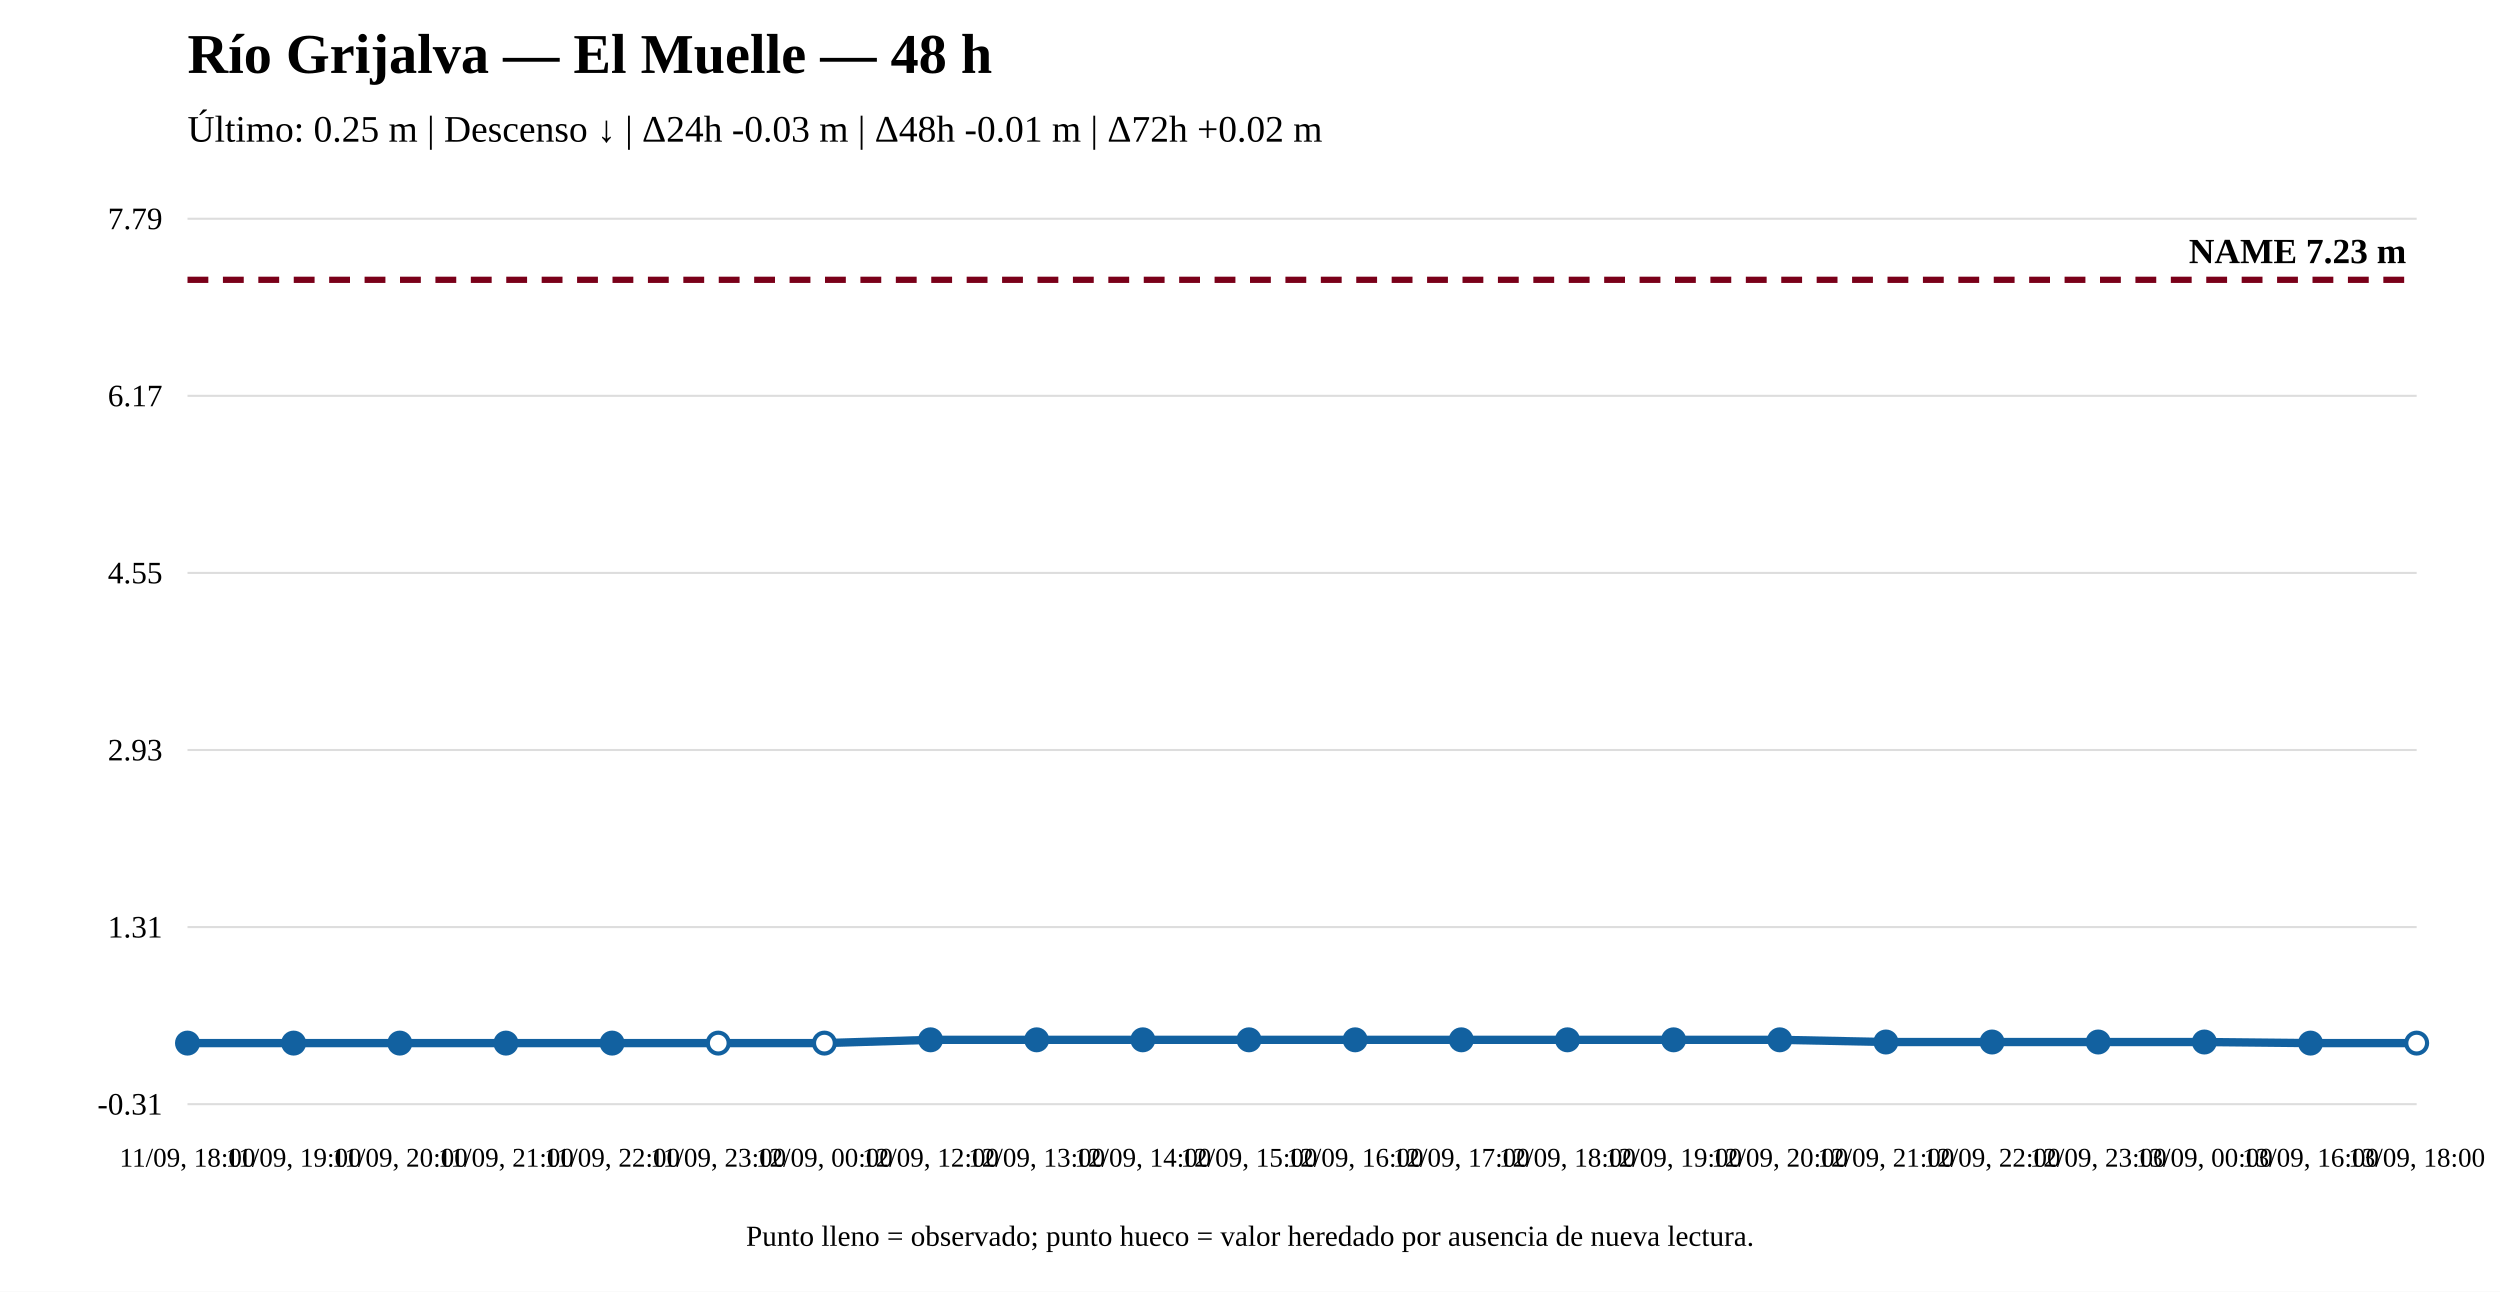
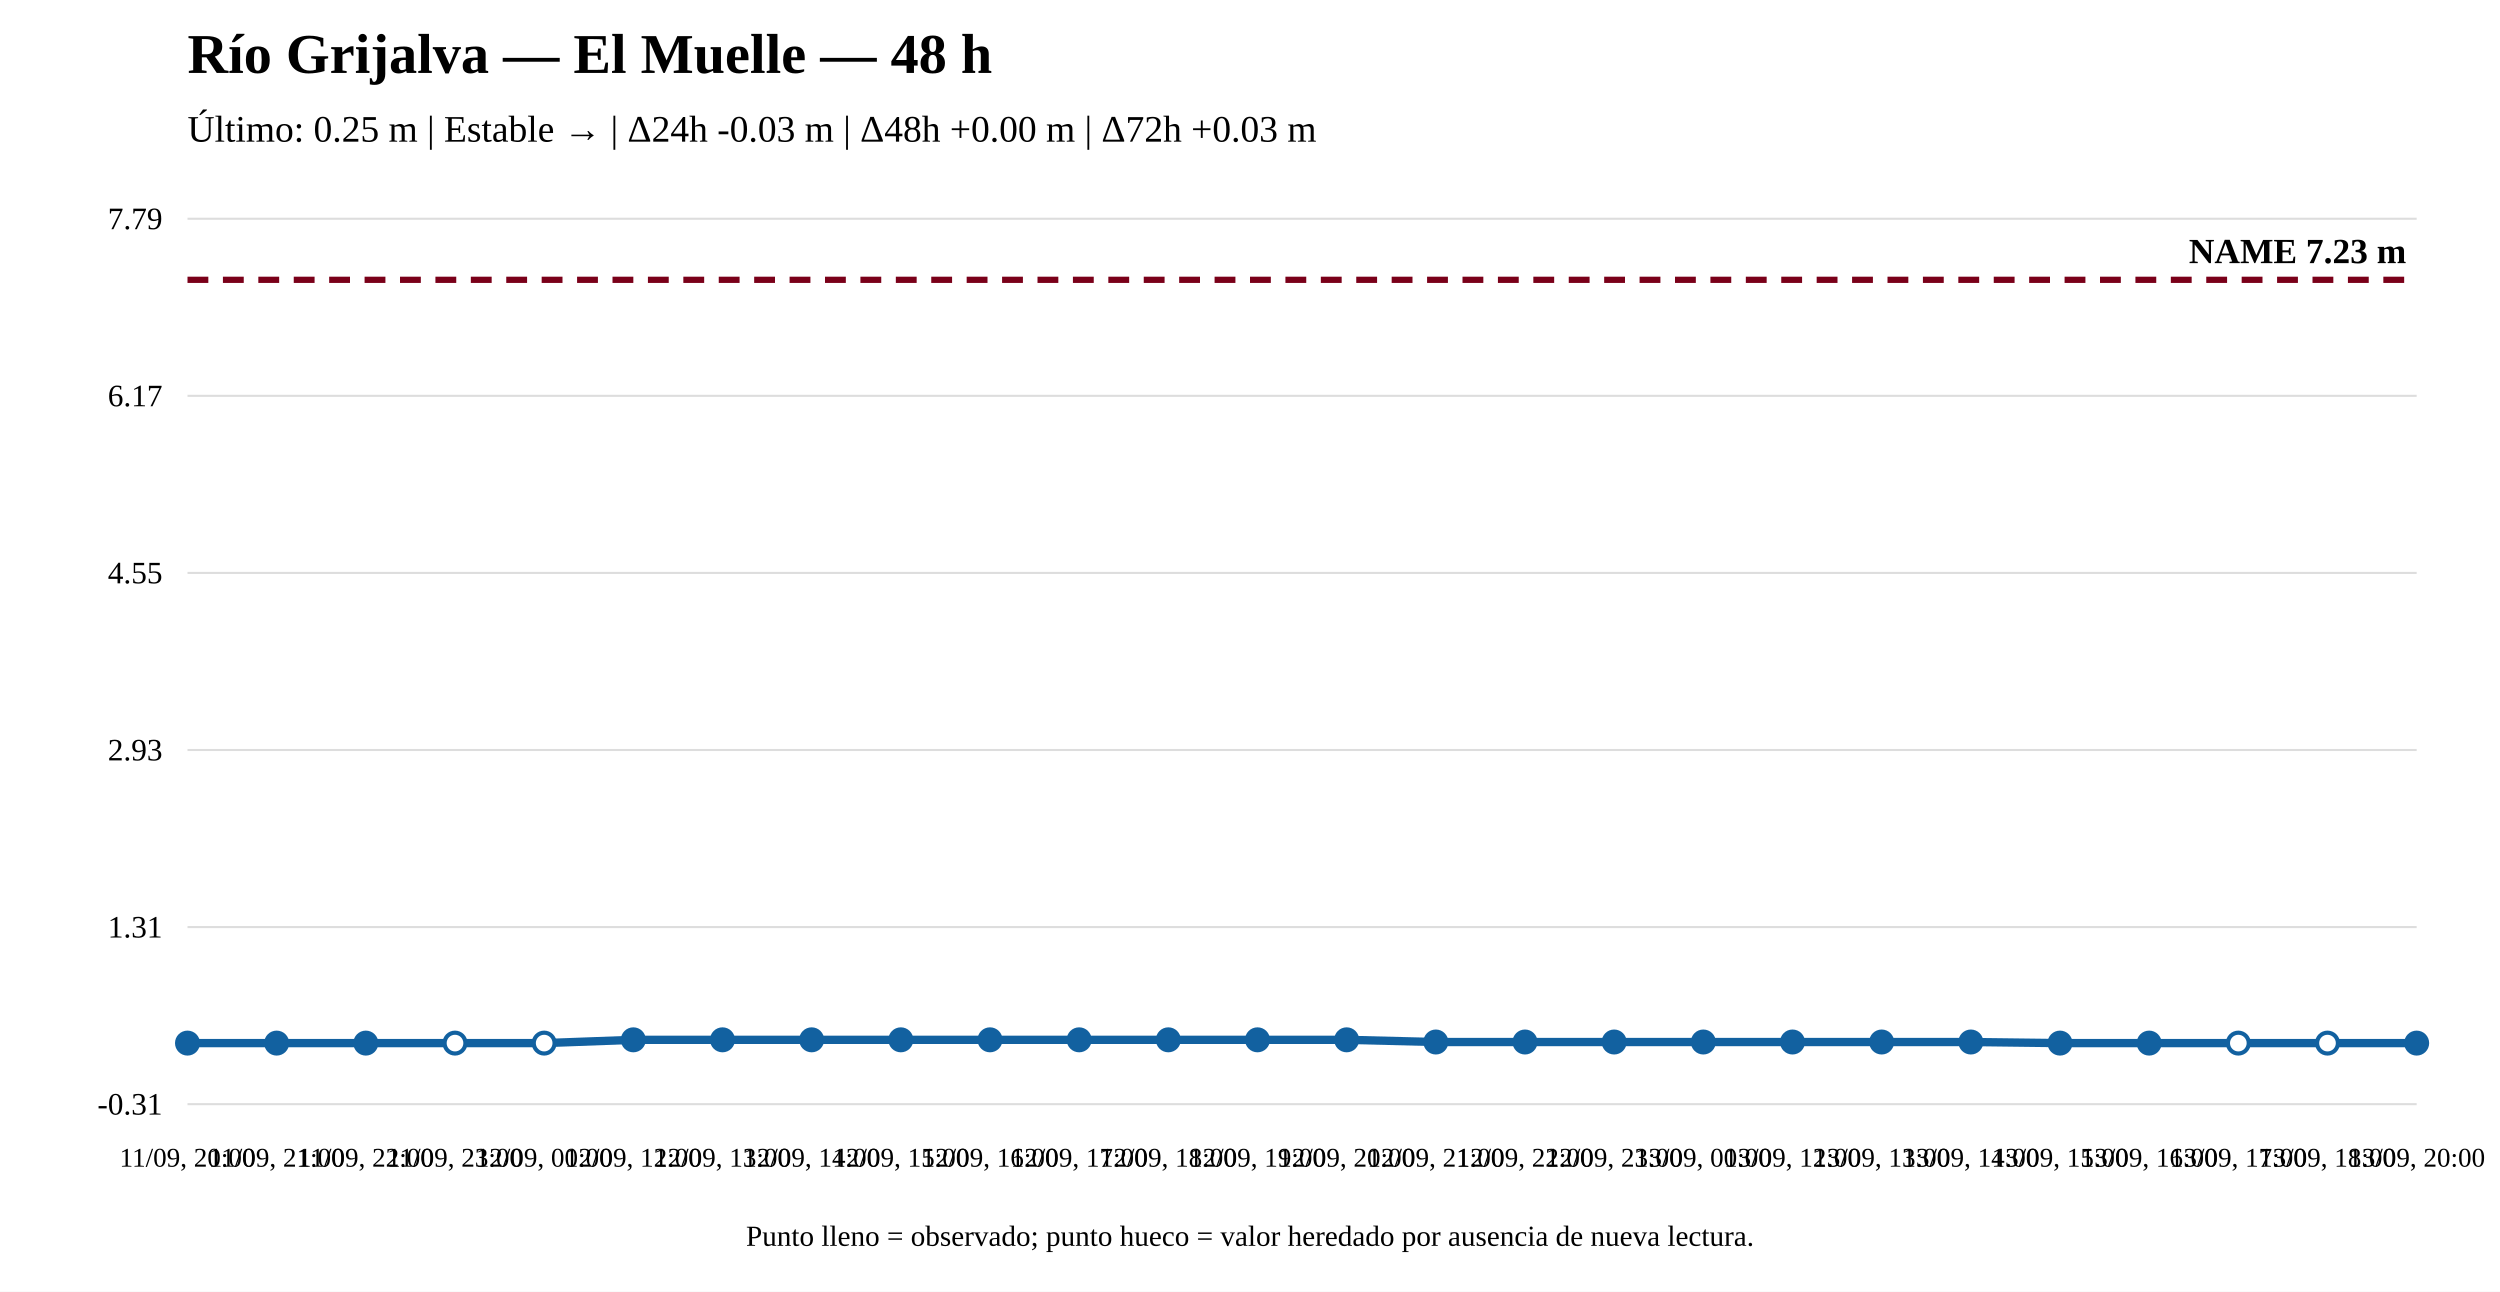
<svg xmlns="http://www.w3.org/2000/svg" width="1200" height="620" viewBox="0 0 1200 620">
  <rect width="100%" height="100%" fill="white" />
  <text x="90" y="35" font-size="27" font-weight="bold">Río Grijalva — El Muelle — 48 h</text>
-   <text x="90" y="68" font-size="18">Último: 0.25 m | Descenso ↓ | Δ24h -0.03 m | Δ48h -0.01 m | Δ72h +0.02 m</text>
+   <text x="90" y="68" font-size="18">Último: 0.25 m | Estable → | Δ24h -0.03 m | Δ48h +0.00 m | Δ72h +0.03 m</text>
  <line x1="90" y1="530" x2="1160" y2="530" stroke="#ddd" />
  <line x1="90" y1="445" x2="1160" y2="445" stroke="#ddd" />
  <line x1="90" y1="360" x2="1160" y2="360" stroke="#ddd" />
  <line x1="90" y1="275" x2="1160" y2="275" stroke="#ddd" />
  <line x1="90" y1="190" x2="1160" y2="190" stroke="#ddd" />
  <line x1="90" y1="105" x2="1160" y2="105" stroke="#ddd" />
  <text x="78" y="535" text-anchor="end" font-size="15">-0.31</text>
  <text x="78" y="450" text-anchor="end" font-size="15">1.31</text>
  <text x="78" y="365" text-anchor="end" font-size="15">2.93</text>
  <text x="78" y="280" text-anchor="end" font-size="15">4.55</text>
  <text x="78" y="195" text-anchor="end" font-size="15">6.17</text>
  <text x="78" y="110" text-anchor="end" font-size="15">7.79</text>
  <line x1="90" y1="134.31" x2="1160" y2="134.31" stroke="#7a0019" stroke-width="3" stroke-dasharray="10 7" />
  <text x="1155" y="126.31" text-anchor="end" font-size="17" font-weight="bold">NAME 7.23 m</text>
-   <polyline fill="none" stroke="#1261a0" stroke-width="4" points="90,500.69 140.952,500.69 191.905,500.69 242.857,500.69 293.81,500.69 344.762,500.69 395.714,500.69 446.667,499.115 497.619,499.115 548.571,499.115 599.524,499.115 650.476,499.115 701.429,499.115 752.381,499.115 803.333,499.115 854.286,499.115 905.238,500.165 956.19,500.165 1007.143,500.165 1058.095,500.165 1109.048,500.69 1160,500.69" />
+   <polyline fill="none" stroke="#1261a0" stroke-width="4" points="90,500.69 132.8,500.69 175.6,500.69 218.4,500.69 261.2,500.69 304,499.115 346.8,499.115 389.6,499.115 432.4,499.115 475.2,499.115 518,499.115 560.8,499.115 603.6,499.115 646.4,499.115 689.2,500.165 732,500.165 774.8,500.165 817.6,500.165 860.4,500.165 903.2,500.165 946,500.165 988.8,500.69 1031.6,500.69 1074.4,500.69 1117.2,500.69 1160,500.69" />
  <circle cx="90" cy="500.69" r="5" fill="#1261a0" stroke="#1261a0" stroke-width="2" />
-   <circle cx="140.952" cy="500.69" r="5" fill="#1261a0" stroke="#1261a0" stroke-width="2" />
-   <circle cx="191.905" cy="500.69" r="5" fill="#1261a0" stroke="#1261a0" stroke-width="2" />
-   <circle cx="242.857" cy="500.69" r="5" fill="#1261a0" stroke="#1261a0" stroke-width="2" />
-   <circle cx="293.81" cy="500.69" r="5" fill="#1261a0" stroke="#1261a0" stroke-width="2" />
-   <circle cx="344.762" cy="500.69" r="5" fill="white" stroke="#1261a0" stroke-width="2" />
-   <circle cx="395.714" cy="500.69" r="5" fill="white" stroke="#1261a0" stroke-width="2" />
-   <circle cx="446.667" cy="499.115" r="5" fill="#1261a0" stroke="#1261a0" stroke-width="2" />
-   <circle cx="497.619" cy="499.115" r="5" fill="#1261a0" stroke="#1261a0" stroke-width="2" />
-   <circle cx="548.571" cy="499.115" r="5" fill="#1261a0" stroke="#1261a0" stroke-width="2" />
-   <circle cx="599.524" cy="499.115" r="5" fill="#1261a0" stroke="#1261a0" stroke-width="2" />
-   <circle cx="650.476" cy="499.115" r="5" fill="#1261a0" stroke="#1261a0" stroke-width="2" />
-   <circle cx="701.429" cy="499.115" r="5" fill="#1261a0" stroke="#1261a0" stroke-width="2" />
-   <circle cx="752.381" cy="499.115" r="5" fill="#1261a0" stroke="#1261a0" stroke-width="2" />
-   <circle cx="803.333" cy="499.115" r="5" fill="#1261a0" stroke="#1261a0" stroke-width="2" />
-   <circle cx="854.286" cy="499.115" r="5" fill="#1261a0" stroke="#1261a0" stroke-width="2" />
-   <circle cx="905.238" cy="500.165" r="5" fill="#1261a0" stroke="#1261a0" stroke-width="2" />
-   <circle cx="956.19" cy="500.165" r="5" fill="#1261a0" stroke="#1261a0" stroke-width="2" />
-   <circle cx="1007.143" cy="500.165" r="5" fill="#1261a0" stroke="#1261a0" stroke-width="2" />
-   <circle cx="1058.095" cy="500.165" r="5" fill="#1261a0" stroke="#1261a0" stroke-width="2" />
-   <circle cx="1109.048" cy="500.69" r="5" fill="#1261a0" stroke="#1261a0" stroke-width="2" />
-   <circle cx="1160" cy="500.69" r="5" fill="white" stroke="#1261a0" stroke-width="2" />
-   <text x="90" y="560" text-anchor="middle" font-size="13">11/09, 18:00</text>
-   <text x="140.952" y="560" text-anchor="middle" font-size="13">11/09, 19:00</text>
-   <text x="191.905" y="560" text-anchor="middle" font-size="13">11/09, 20:00</text>
-   <text x="242.857" y="560" text-anchor="middle" font-size="13">11/09, 21:00</text>
-   <text x="293.81" y="560" text-anchor="middle" font-size="13">11/09, 22:00</text>
-   <text x="344.762" y="560" text-anchor="middle" font-size="13">11/09, 23:00</text>
-   <text x="395.714" y="560" text-anchor="middle" font-size="13">12/09, 00:00</text>
-   <text x="446.667" y="560" text-anchor="middle" font-size="13">12/09, 12:00</text>
-   <text x="497.619" y="560" text-anchor="middle" font-size="13">12/09, 13:00</text>
-   <text x="548.571" y="560" text-anchor="middle" font-size="13">12/09, 14:00</text>
-   <text x="599.524" y="560" text-anchor="middle" font-size="13">12/09, 15:00</text>
-   <text x="650.476" y="560" text-anchor="middle" font-size="13">12/09, 16:00</text>
-   <text x="701.429" y="560" text-anchor="middle" font-size="13">12/09, 17:00</text>
-   <text x="752.381" y="560" text-anchor="middle" font-size="13">12/09, 18:00</text>
-   <text x="803.333" y="560" text-anchor="middle" font-size="13">12/09, 19:00</text>
-   <text x="854.286" y="560" text-anchor="middle" font-size="13">12/09, 20:00</text>
-   <text x="905.238" y="560" text-anchor="middle" font-size="13">12/09, 21:00</text>
-   <text x="956.19" y="560" text-anchor="middle" font-size="13">12/09, 22:00</text>
-   <text x="1007.143" y="560" text-anchor="middle" font-size="13">12/09, 23:00</text>
-   <text x="1058.095" y="560" text-anchor="middle" font-size="13">13/09, 00:00</text>
-   <text x="1109.048" y="560" text-anchor="middle" font-size="13">13/09, 16:00</text>
-   <text x="1160" y="560" text-anchor="middle" font-size="13">13/09, 18:00</text>
+   <circle cx="132.8" cy="500.69" r="5" fill="#1261a0" stroke="#1261a0" stroke-width="2" />
+   <circle cx="175.6" cy="500.69" r="5" fill="#1261a0" stroke="#1261a0" stroke-width="2" />
+   <circle cx="218.4" cy="500.69" r="5" fill="white" stroke="#1261a0" stroke-width="2" />
+   <circle cx="261.2" cy="500.69" r="5" fill="white" stroke="#1261a0" stroke-width="2" />
+   <circle cx="304" cy="499.115" r="5" fill="#1261a0" stroke="#1261a0" stroke-width="2" />
+   <circle cx="346.8" cy="499.115" r="5" fill="#1261a0" stroke="#1261a0" stroke-width="2" />
+   <circle cx="389.6" cy="499.115" r="5" fill="#1261a0" stroke="#1261a0" stroke-width="2" />
+   <circle cx="432.4" cy="499.115" r="5" fill="#1261a0" stroke="#1261a0" stroke-width="2" />
+   <circle cx="475.2" cy="499.115" r="5" fill="#1261a0" stroke="#1261a0" stroke-width="2" />
+   <circle cx="518" cy="499.115" r="5" fill="#1261a0" stroke="#1261a0" stroke-width="2" />
+   <circle cx="560.8" cy="499.115" r="5" fill="#1261a0" stroke="#1261a0" stroke-width="2" />
+   <circle cx="603.6" cy="499.115" r="5" fill="#1261a0" stroke="#1261a0" stroke-width="2" />
+   <circle cx="646.4" cy="499.115" r="5" fill="#1261a0" stroke="#1261a0" stroke-width="2" />
+   <circle cx="689.2" cy="500.165" r="5" fill="#1261a0" stroke="#1261a0" stroke-width="2" />
+   <circle cx="732" cy="500.165" r="5" fill="#1261a0" stroke="#1261a0" stroke-width="2" />
+   <circle cx="774.8" cy="500.165" r="5" fill="#1261a0" stroke="#1261a0" stroke-width="2" />
+   <circle cx="817.6" cy="500.165" r="5" fill="#1261a0" stroke="#1261a0" stroke-width="2" />
+   <circle cx="860.4" cy="500.165" r="5" fill="#1261a0" stroke="#1261a0" stroke-width="2" />
+   <circle cx="903.2" cy="500.165" r="5" fill="#1261a0" stroke="#1261a0" stroke-width="2" />
+   <circle cx="946" cy="500.165" r="5" fill="#1261a0" stroke="#1261a0" stroke-width="2" />
+   <circle cx="988.8" cy="500.69" r="5" fill="#1261a0" stroke="#1261a0" stroke-width="2" />
+   <circle cx="1031.6" cy="500.69" r="5" fill="#1261a0" stroke="#1261a0" stroke-width="2" />
+   <circle cx="1074.4" cy="500.69" r="5" fill="white" stroke="#1261a0" stroke-width="2" />
+   <circle cx="1117.2" cy="500.69" r="5" fill="white" stroke="#1261a0" stroke-width="2" />
+   <circle cx="1160" cy="500.69" r="5" fill="#1261a0" stroke="#1261a0" stroke-width="2" />
+   <text x="90" y="560" text-anchor="middle" font-size="13">11/09, 20:00</text>
+   <text x="132.8" y="560" text-anchor="middle" font-size="13">11/09, 21:00</text>
+   <text x="175.6" y="560" text-anchor="middle" font-size="13">11/09, 22:00</text>
+   <text x="218.4" y="560" text-anchor="middle" font-size="13">11/09, 23:00</text>
+   <text x="261.2" y="560" text-anchor="middle" font-size="13">12/09, 00:00</text>
+   <text x="304" y="560" text-anchor="middle" font-size="13">12/09, 12:00</text>
+   <text x="346.8" y="560" text-anchor="middle" font-size="13">12/09, 13:00</text>
+   <text x="389.6" y="560" text-anchor="middle" font-size="13">12/09, 14:00</text>
+   <text x="432.4" y="560" text-anchor="middle" font-size="13">12/09, 15:00</text>
+   <text x="475.2" y="560" text-anchor="middle" font-size="13">12/09, 16:00</text>
+   <text x="518" y="560" text-anchor="middle" font-size="13">12/09, 17:00</text>
+   <text x="560.8" y="560" text-anchor="middle" font-size="13">12/09, 18:00</text>
+   <text x="603.6" y="560" text-anchor="middle" font-size="13">12/09, 19:00</text>
+   <text x="646.4" y="560" text-anchor="middle" font-size="13">12/09, 20:00</text>
+   <text x="689.2" y="560" text-anchor="middle" font-size="13">12/09, 21:00</text>
+   <text x="732" y="560" text-anchor="middle" font-size="13">12/09, 22:00</text>
+   <text x="774.8" y="560" text-anchor="middle" font-size="13">12/09, 23:00</text>
+   <text x="817.6" y="560" text-anchor="middle" font-size="13">13/09, 00:00</text>
+   <text x="860.4" y="560" text-anchor="middle" font-size="13">13/09, 12:00</text>
+   <text x="903.2" y="560" text-anchor="middle" font-size="13">13/09, 13:00</text>
+   <text x="946" y="560" text-anchor="middle" font-size="13">13/09, 14:00</text>
+   <text x="988.8" y="560" text-anchor="middle" font-size="13">13/09, 15:00</text>
+   <text x="1031.6" y="560" text-anchor="middle" font-size="13">13/09, 16:00</text>
+   <text x="1074.4" y="560" text-anchor="middle" font-size="13">13/09, 17:00</text>
+   <text x="1117.2" y="560" text-anchor="middle" font-size="13">13/09, 18:00</text>
+   <text x="1160" y="560" text-anchor="middle" font-size="13">13/09, 20:00</text>
  <text x="600" y="598" text-anchor="middle" font-size="14">Punto lleno = observado; punto hueco = valor heredado por ausencia de nueva lectura.</text>
</svg>
